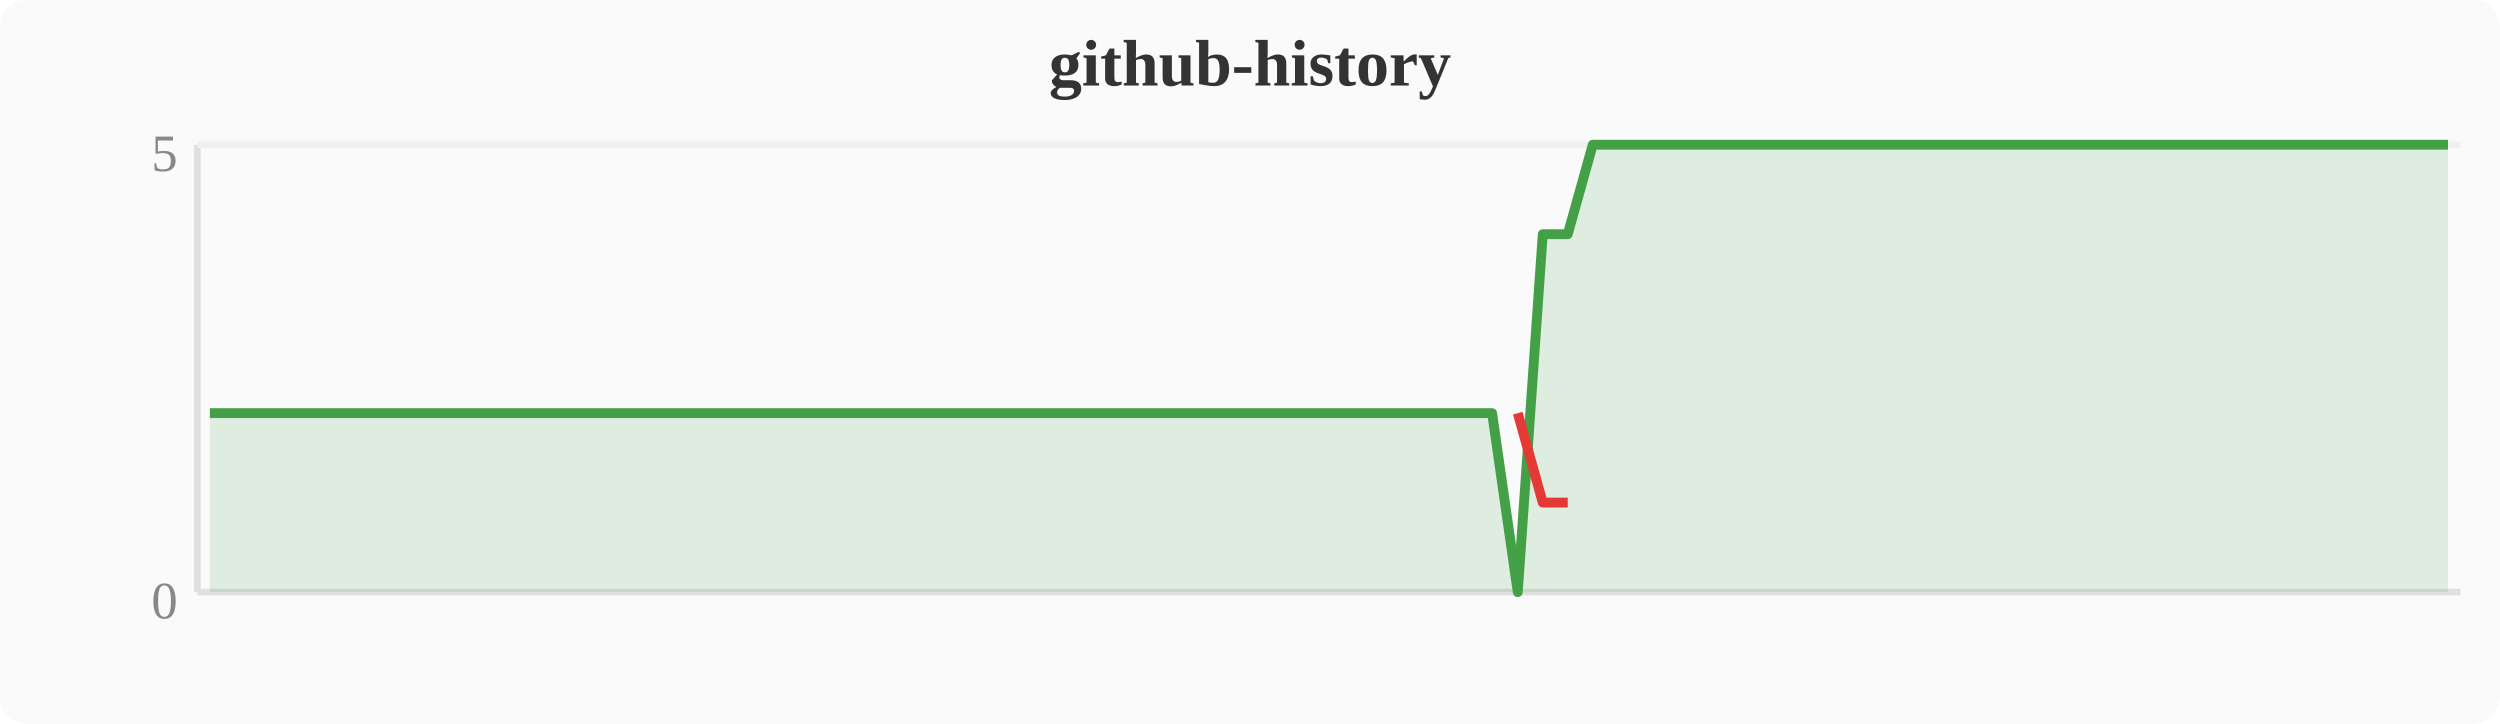
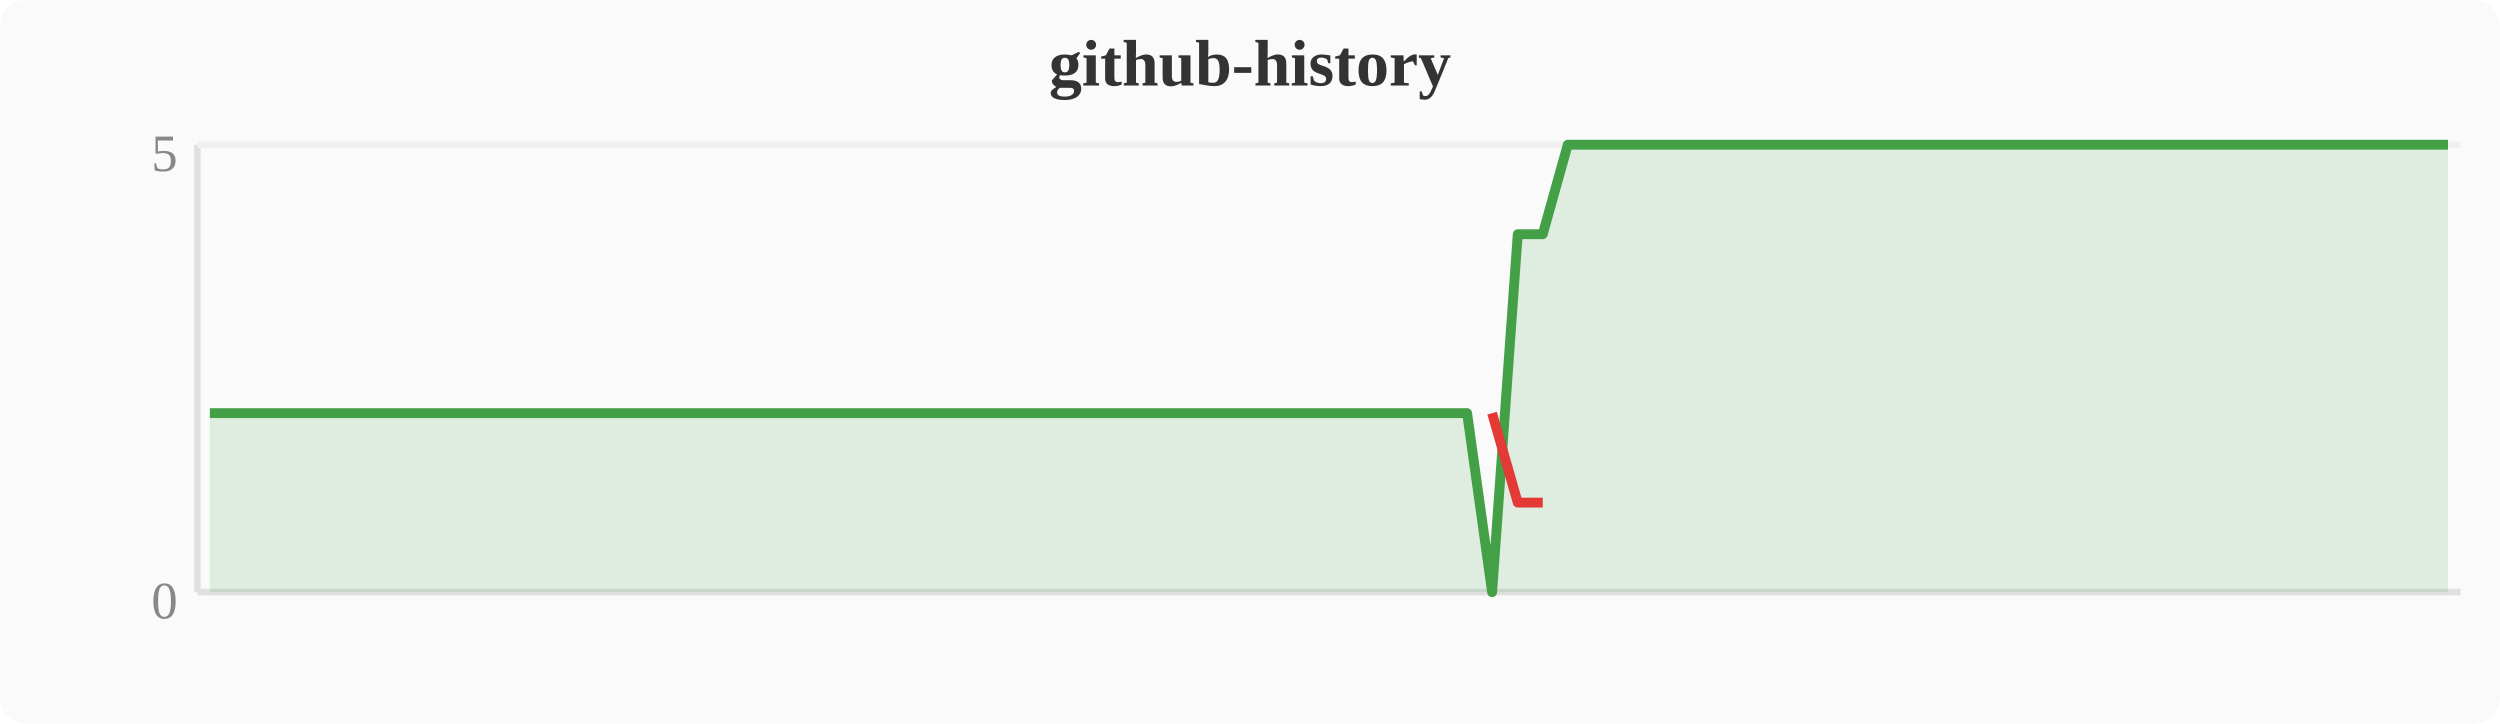
<svg xmlns="http://www.w3.org/2000/svg" width="380" height="110" viewBox="0 0 380 110">
  <rect width="380" height="110" fill="#fafafa" rx="4" />
  <text x="190" y="13" text-anchor="middle" font-size="10" font-weight="bold" fill="#333">github-history</text>
  <line x1="30" y1="22" x2="30" y2="90" stroke="#e0e0e0" stroke-width="1" />
  <line x1="30" y1="90" x2="374" y2="90" stroke="#e0e0e0" stroke-width="1" />
  <line x1="30" y1="22" x2="374" y2="22" stroke="#f0f0f0" stroke-width="1" />
  <text x="27" y="94" text-anchor="end" font-size="8" fill="#888">0</text>
  <text x="27" y="26" text-anchor="end" font-size="8" fill="#888">5</text>
-   <polygon points="31.9,62.8 35.7,62.8 39.6,62.8 43.4,62.8 47.2,62.8 51.0,62.8 54.8,62.8 58.7,62.8 62.5,62.8 66.3,62.8 70.1,62.8 74.0,62.8 77.8,62.8 81.6,62.8 85.4,62.8 89.2,62.8 93.1,62.8 96.9,62.8 100.7,62.8 104.5,62.8 108.4,62.8 112.2,62.8 116.0,62.8 119.8,62.8 123.6,62.8 127.5,62.8 131.3,62.8 135.1,62.8 138.9,62.8 142.8,62.8 146.6,62.8 150.4,62.8 154.2,62.8 158.0,62.8 161.9,62.8 165.7,62.8 169.5,62.8 173.3,62.8 177.2,62.8 181.0,62.8 184.8,62.8 188.6,62.8 192.4,62.8 196.3,62.8 200.1,62.8 203.9,62.8 207.7,62.8 211.6,62.8 215.4,62.8 219.2,62.8 223.0,62.8 226.8,62.8 230.7,90.0 234.5,35.6 238.3,35.6 242.1,22.0 246.0,22.0 249.8,22.0 253.6,22.0 257.4,22.0 261.2,22.0 265.1,22.0 268.9,22.0 272.7,22.0 276.5,22.0 280.4,22.0 284.2,22.0 288.0,22.0 291.8,22.0 295.6,22.0 299.5,22.0 303.3,22.0 307.1,22.0 310.9,22.0 314.8,22.0 318.6,22.0 322.4,22.0 326.2,22.0 330.0,22.0 333.9,22.0 337.7,22.0 341.5,22.0 345.3,22.0 349.2,22.0 353.0,22.0 356.8,22.0 360.6,22.0 364.4,22.0 368.3,22.0 372.1,22.0 372.1,90 31.9,90" fill="#43a047" opacity="0.15" />
-   <polyline points="31.9,62.8 35.7,62.8 39.6,62.8 43.4,62.8 47.2,62.8 51.0,62.8 54.8,62.8 58.7,62.8 62.5,62.8 66.3,62.8 70.1,62.8 74.0,62.8 77.8,62.8 81.6,62.8 85.4,62.8 89.2,62.8 93.1,62.8 96.9,62.8 100.7,62.8 104.5,62.8 108.4,62.8 112.2,62.8 116.0,62.8 119.8,62.8 123.6,62.8 127.5,62.8 131.3,62.8 135.1,62.8 138.9,62.8 142.8,62.8 146.6,62.8 150.4,62.8 154.2,62.8 158.0,62.8 161.9,62.8 165.7,62.8 169.5,62.8 173.3,62.8 177.2,62.8 181.0,62.8 184.8,62.8 188.6,62.8 192.4,62.8 196.3,62.8 200.1,62.8 203.9,62.8 207.7,62.8 211.6,62.8 215.4,62.8 219.2,62.8 223.0,62.8 226.8,62.8 230.7,90.0 234.5,35.6 238.3,35.6 242.1,22.0 246.0,22.0 249.8,22.0 253.6,22.0 257.4,22.0 261.2,22.0 265.1,22.0 268.9,22.0 272.7,22.0 276.5,22.0 280.4,22.0 284.2,22.0 288.0,22.0 291.8,22.0 295.6,22.0 299.5,22.0 303.3,22.0 307.1,22.0 310.9,22.0 314.8,22.0 318.6,22.0 322.4,22.0 326.2,22.0 330.0,22.0 333.9,22.0 337.7,22.0 341.5,22.0 345.3,22.0 349.2,22.0 353.0,22.0 356.8,22.0 360.6,22.0 364.4,22.0 368.3,22.0 372.1,22.0" fill="none" stroke="#43a047" stroke-width="1.5" stroke-linejoin="round" />
-   <polyline points="230.7,62.8 234.5,76.4 238.3,76.4" fill="none" stroke="#e53935" stroke-width="1.5" stroke-linejoin="round" />
+   <polygon points="31.9,62.8 35.7,62.8 39.6,62.8 43.4,62.8 47.2,62.8 51.0,62.8 54.8,62.8 58.7,62.8 62.5,62.8 66.3,62.8 70.1,62.8 74.0,62.8 77.8,62.8 81.6,62.8 85.4,62.8 89.2,62.8 93.1,62.8 96.9,62.8 100.7,62.8 104.5,62.8 108.4,62.8 112.2,62.8 116.0,62.8 119.8,62.8 123.6,62.8 127.5,62.8 131.3,62.8 135.1,62.8 138.9,62.8 142.8,62.8 146.6,62.8 150.4,62.8 154.2,62.8 158.0,62.8 161.9,62.8 165.7,62.8 169.5,62.8 173.3,62.8 177.2,62.8 181.0,62.8 184.8,62.8 188.6,62.8 192.4,62.8 196.3,62.8 200.1,62.8 203.9,62.8 207.7,62.8 211.6,62.8 215.4,62.8 219.2,62.8 223.0,62.8 226.8,90.0 230.7,35.6 234.5,35.6 238.3,22.0 242.1,22.0 246.0,22.0 249.8,22.0 253.6,22.0 257.4,22.0 261.2,22.0 265.1,22.0 268.9,22.0 272.7,22.0 276.5,22.0 280.4,22.0 284.2,22.0 288.0,22.0 291.8,22.0 295.6,22.0 299.5,22.0 303.3,22.0 307.1,22.0 310.9,22.0 314.8,22.0 318.6,22.0 322.4,22.0 326.2,22.0 330.0,22.0 333.9,22.0 337.7,22.0 341.5,22.0 345.3,22.0 349.2,22.0 353.0,22.0 356.8,22.0 360.6,22.0 364.4,22.0 368.3,22.0 372.1,22.0 372.1,90 31.9,90" fill="#43a047" opacity="0.15" />
+   <polyline points="31.9,62.8 35.7,62.8 39.6,62.8 43.4,62.8 47.2,62.8 51.0,62.8 54.8,62.8 58.7,62.8 62.5,62.8 66.3,62.8 70.1,62.8 74.0,62.8 77.8,62.8 81.6,62.8 85.4,62.8 89.2,62.8 93.1,62.8 96.9,62.8 100.7,62.8 104.5,62.8 108.4,62.8 112.2,62.8 116.0,62.8 119.8,62.8 123.6,62.8 127.5,62.8 131.3,62.8 135.1,62.8 138.9,62.8 142.8,62.8 146.6,62.8 150.4,62.8 154.2,62.8 158.0,62.8 161.9,62.8 165.7,62.8 169.5,62.8 173.3,62.8 177.2,62.8 181.0,62.8 184.8,62.8 188.6,62.8 192.4,62.8 196.3,62.8 200.1,62.8 203.9,62.8 207.7,62.8 211.6,62.8 215.4,62.8 219.2,62.8 223.0,62.8 226.8,90.0 230.7,35.6 234.5,35.6 238.3,22.0 242.1,22.0 246.0,22.0 249.8,22.0 253.6,22.0 257.4,22.0 261.2,22.0 265.1,22.0 268.9,22.0 272.7,22.0 276.5,22.0 280.4,22.0 284.2,22.0 288.0,22.0 291.8,22.0 295.6,22.0 299.5,22.0 303.3,22.0 307.1,22.0 310.9,22.0 314.8,22.0 318.6,22.0 322.4,22.0 326.2,22.0 330.0,22.0 333.9,22.0 337.7,22.0 341.5,22.0 345.3,22.0 349.2,22.0 353.0,22.0 356.8,22.0 360.6,22.0 364.4,22.0 368.3,22.0 372.1,22.0" fill="none" stroke="#43a047" stroke-width="1.5" stroke-linejoin="round" />
+   <polyline points="226.8,62.8 230.7,76.4 234.5,76.4" fill="none" stroke="#e53935" stroke-width="1.5" stroke-linejoin="round" />
</svg>
